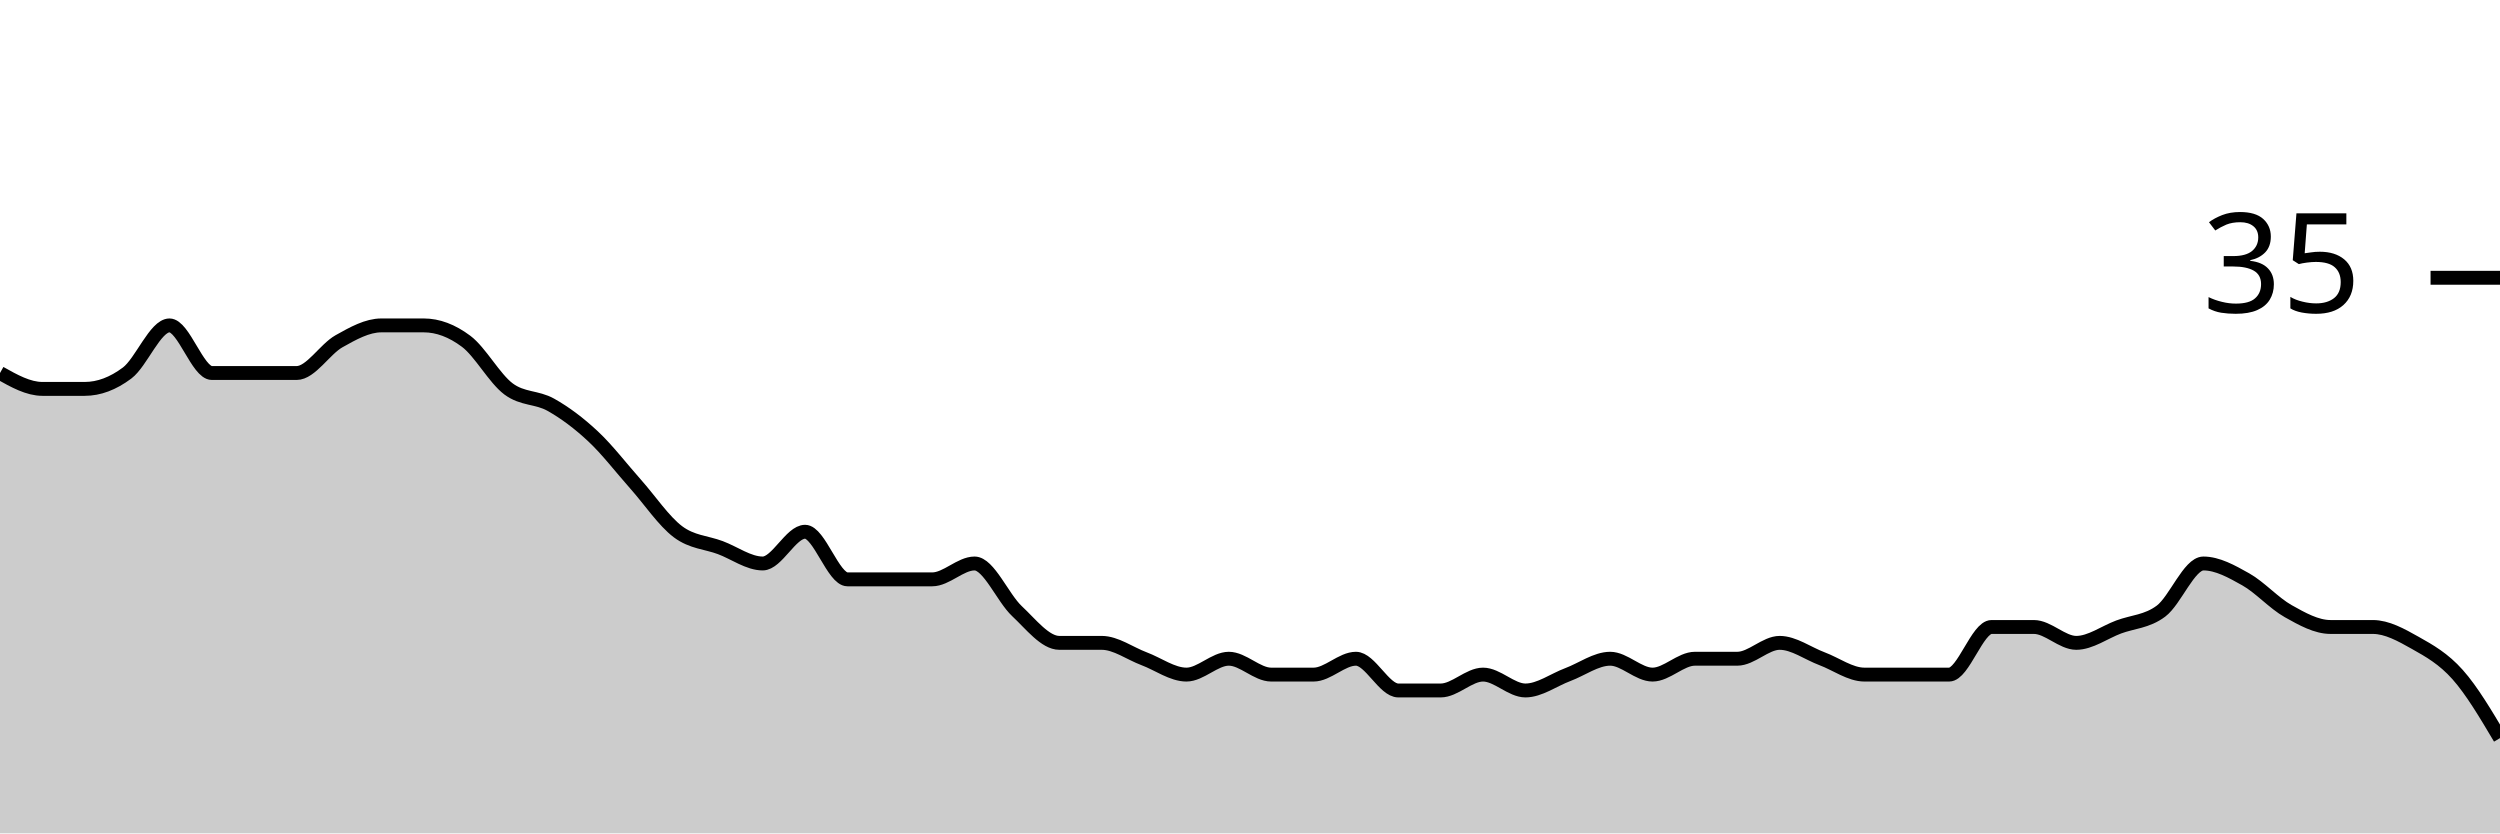
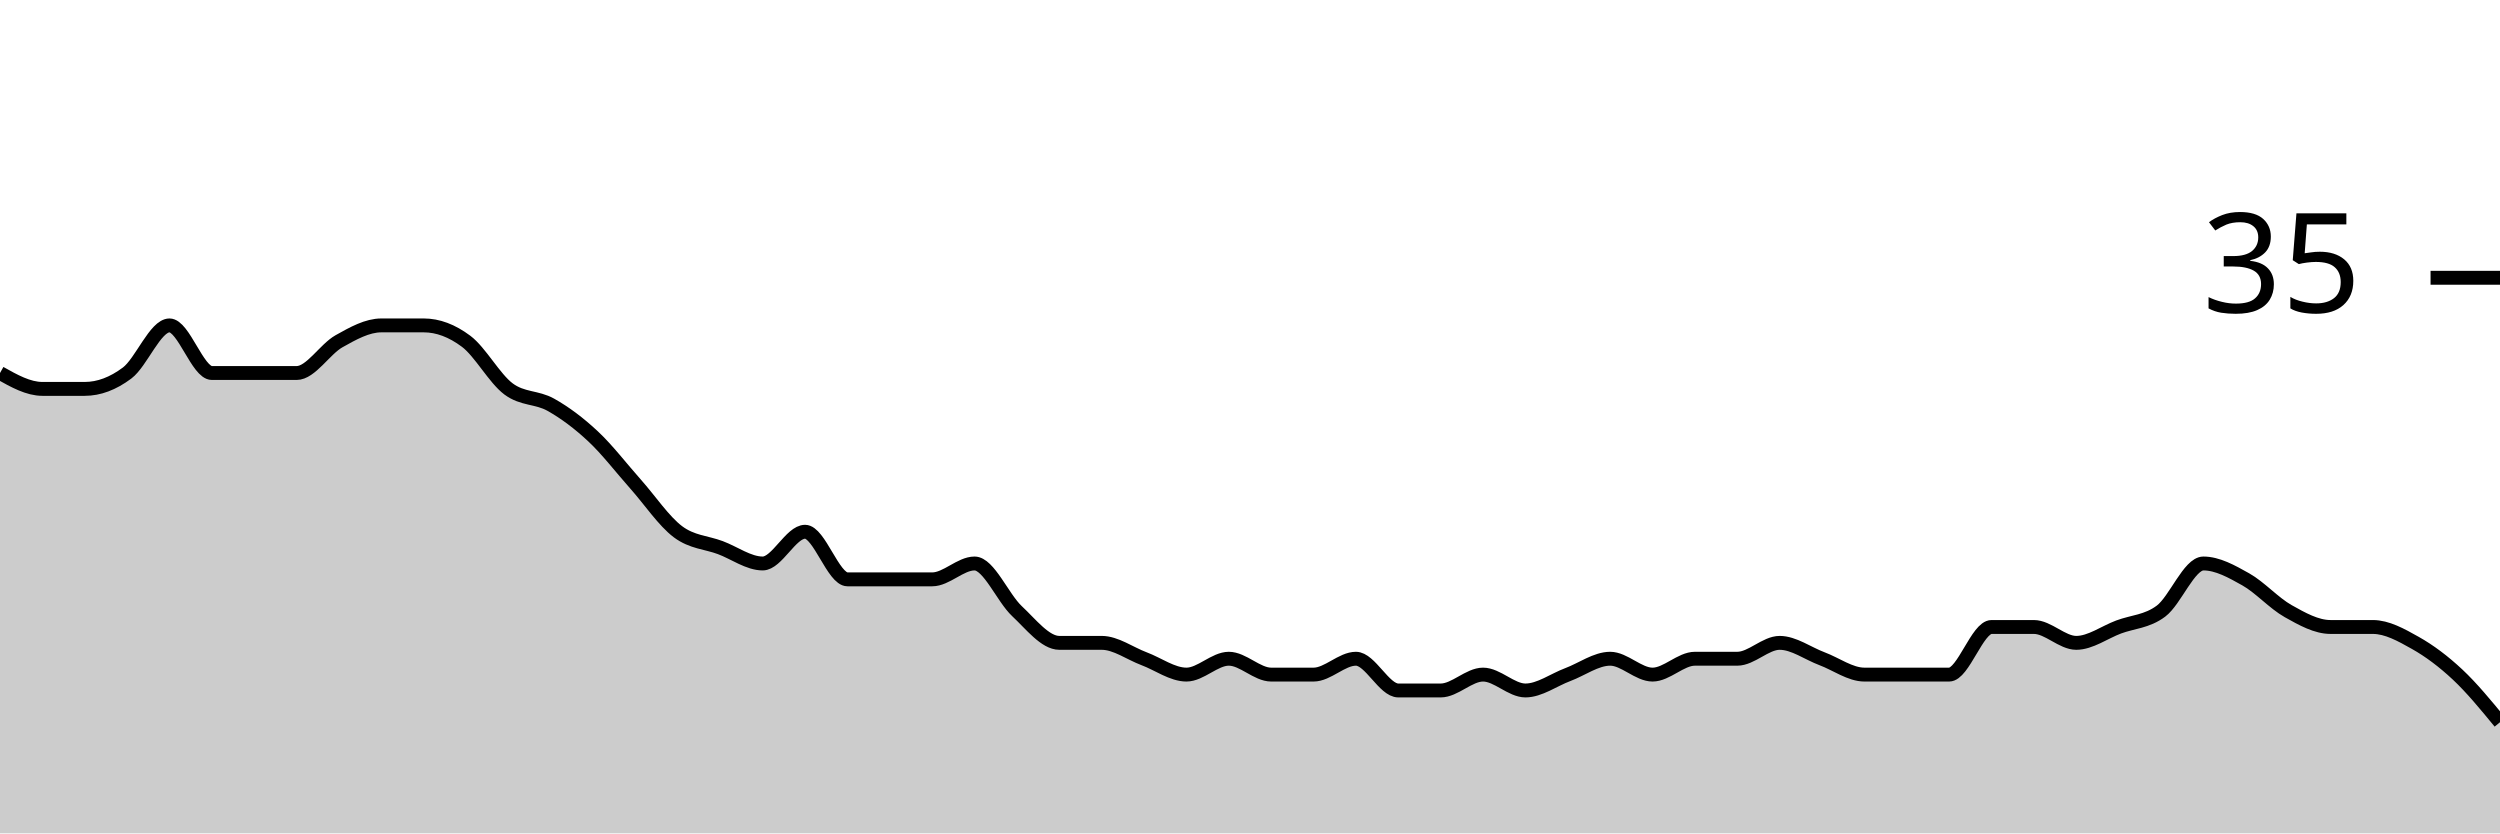
<svg xmlns="http://www.w3.org/2000/svg" viewBox="0 0 180 60">
  <g transform="translate(0,20)">
-     <path class="area" fill="rgba(0, 0, 0, 0.2)" d="M0,6.857C1.017,7.429,2.034,8,3.051,8C4.068,8,5.085,8,6.102,8C7.119,8,8.136,7.619,9.153,6.857C10.169,6.095,11.186,3.429,12.203,3.429C13.22,3.429,14.237,6.857,15.254,6.857C16.271,6.857,17.288,6.857,18.305,6.857C19.322,6.857,20.339,6.857,21.356,6.857C22.373,6.857,23.39,5.143,24.407,4.571C25.424,4,26.441,3.429,27.458,3.429C28.475,3.429,29.492,3.429,30.508,3.429C31.525,3.429,32.542,3.81,33.559,4.571C34.576,5.333,35.593,7.238,36.61,8C37.627,8.762,38.644,8.571,39.661,9.143C40.678,9.714,41.695,10.476,42.712,11.429C43.729,12.381,44.746,13.714,45.763,14.857C46.78,16,47.797,17.524,48.814,18.286C49.831,19.048,50.847,19.048,51.864,19.429C52.881,19.81,53.898,20.571,54.915,20.571C55.932,20.571,56.949,18.286,57.966,18.286C58.983,18.286,60,21.714,61.017,21.714C62.034,21.714,63.051,21.714,64.068,21.714C65.085,21.714,66.102,21.714,67.119,21.714C68.136,21.714,69.153,20.571,70.169,20.571C71.186,20.571,72.203,23.048,73.22,24C74.237,24.952,75.254,26.286,76.271,26.286C77.288,26.286,78.305,26.286,79.322,26.286C80.339,26.286,81.356,27.048,82.373,27.429C83.39,27.81,84.407,28.571,85.424,28.571C86.441,28.571,87.458,27.429,88.475,27.429C89.492,27.429,90.508,28.571,91.525,28.571C92.542,28.571,93.559,28.571,94.576,28.571C95.593,28.571,96.61,27.429,97.627,27.429C98.644,27.429,99.661,29.714,100.678,29.714C101.695,29.714,102.712,29.714,103.729,29.714C104.746,29.714,105.763,28.571,106.78,28.571C107.797,28.571,108.814,29.714,109.831,29.714C110.847,29.714,111.864,28.952,112.881,28.571C113.898,28.19,114.915,27.429,115.932,27.429C116.949,27.429,117.966,28.571,118.983,28.571C120,28.571,121.017,27.429,122.034,27.429C123.051,27.429,124.068,27.429,125.085,27.429C126.102,27.429,127.119,26.286,128.136,26.286C129.153,26.286,130.169,27.048,131.186,27.429C132.203,27.81,133.22,28.571,134.237,28.571C135.254,28.571,136.271,28.571,137.288,28.571C138.305,28.571,139.322,28.571,140.339,28.571C141.356,28.571,142.373,25.143,143.39,25.143C144.407,25.143,145.424,25.143,146.441,25.143C147.458,25.143,148.475,26.286,149.492,26.286C150.508,26.286,151.525,25.524,152.542,25.143C153.559,24.762,154.576,24.762,155.593,24C156.61,23.238,157.627,20.571,158.644,20.571C159.661,20.571,160.678,21.143,161.695,21.714C162.712,22.286,163.729,23.429,164.746,24C165.763,24.571,166.78,25.143,167.797,25.143C168.814,25.143,169.831,25.143,170.847,25.143C171.864,25.143,172.881,25.714,173.898,26.286C174.915,26.857,175.932,27.429,176.949,28.571C177.966,29.714,178.983,31.429,180,33.143L180,40C178.983,40,177.966,40,176.949,40C175.932,40,174.915,40,173.898,40C172.881,40,171.864,40,170.847,40C169.831,40,168.814,40,167.797,40C166.78,40,165.763,40,164.746,40C163.729,40,162.712,40,161.695,40C160.678,40,159.661,40,158.644,40C157.627,40,156.61,40,155.593,40C154.576,40,153.559,40,152.542,40C151.525,40,150.508,40,149.492,40C148.475,40,147.458,40,146.441,40C145.424,40,144.407,40,143.39,40C142.373,40,141.356,40,140.339,40C139.322,40,138.305,40,137.288,40C136.271,40,135.254,40,134.237,40C133.22,40,132.203,40,131.186,40C130.169,40,129.153,40,128.136,40C127.119,40,126.102,40,125.085,40C124.068,40,123.051,40,122.034,40C121.017,40,120,40,118.983,40C117.966,40,116.949,40,115.932,40C114.915,40,113.898,40,112.881,40C111.864,40,110.847,40,109.831,40C108.814,40,107.797,40,106.78,40C105.763,40,104.746,40,103.729,40C102.712,40,101.695,40,100.678,40C99.661,40,98.644,40,97.627,40C96.61,40,95.593,40,94.576,40C93.559,40,92.542,40,91.525,40C90.508,40,89.492,40,88.475,40C87.458,40,86.441,40,85.424,40C84.407,40,83.39,40,82.373,40C81.356,40,80.339,40,79.322,40C78.305,40,77.288,40,76.271,40C75.254,40,74.237,40,73.22,40C72.203,40,71.186,40,70.169,40C69.153,40,68.136,40,67.119,40C66.102,40,65.085,40,64.068,40C63.051,40,62.034,40,61.017,40C60,40,58.983,40,57.966,40C56.949,40,55.932,40,54.915,40C53.898,40,52.881,40,51.864,40C50.847,40,49.831,40,48.814,40C47.797,40,46.78,40,45.763,40C44.746,40,43.729,40,42.712,40C41.695,40,40.678,40,39.661,40C38.644,40,37.627,40,36.61,40C35.593,40,34.576,40,33.559,40C32.542,40,31.525,40,30.508,40C29.492,40,28.475,40,27.458,40C26.441,40,25.424,40,24.407,40C23.39,40,22.373,40,21.356,40C20.339,40,19.322,40,18.305,40C17.288,40,16.271,40,15.254,40C14.237,40,13.22,40,12.203,40C11.186,40,10.169,40,9.153,40C8.136,40,7.119,40,6.102,40C5.085,40,4.068,40,3.051,40C2.034,40,1.017,40,0,40Z" />
-     <path class="line" stroke="black" fill="none" d="M0,6.857C1.017,7.429,2.034,8,3.051,8C4.068,8,5.085,8,6.102,8C7.119,8,8.136,7.619,9.153,6.857C10.169,6.095,11.186,3.429,12.203,3.429C13.22,3.429,14.237,6.857,15.254,6.857C16.271,6.857,17.288,6.857,18.305,6.857C19.322,6.857,20.339,6.857,21.356,6.857C22.373,6.857,23.39,5.143,24.407,4.571C25.424,4,26.441,3.429,27.458,3.429C28.475,3.429,29.492,3.429,30.508,3.429C31.525,3.429,32.542,3.81,33.559,4.571C34.576,5.333,35.593,7.238,36.61,8C37.627,8.762,38.644,8.571,39.661,9.143C40.678,9.714,41.695,10.476,42.712,11.429C43.729,12.381,44.746,13.714,45.763,14.857C46.78,16,47.797,17.524,48.814,18.286C49.831,19.048,50.847,19.048,51.864,19.429C52.881,19.81,53.898,20.571,54.915,20.571C55.932,20.571,56.949,18.286,57.966,18.286C58.983,18.286,60,21.714,61.017,21.714C62.034,21.714,63.051,21.714,64.068,21.714C65.085,21.714,66.102,21.714,67.119,21.714C68.136,21.714,69.153,20.571,70.169,20.571C71.186,20.571,72.203,23.048,73.22,24C74.237,24.952,75.254,26.286,76.271,26.286C77.288,26.286,78.305,26.286,79.322,26.286C80.339,26.286,81.356,27.048,82.373,27.429C83.39,27.81,84.407,28.571,85.424,28.571C86.441,28.571,87.458,27.429,88.475,27.429C89.492,27.429,90.508,28.571,91.525,28.571C92.542,28.571,93.559,28.571,94.576,28.571C95.593,28.571,96.61,27.429,97.627,27.429C98.644,27.429,99.661,29.714,100.678,29.714C101.695,29.714,102.712,29.714,103.729,29.714C104.746,29.714,105.763,28.571,106.78,28.571C107.797,28.571,108.814,29.714,109.831,29.714C110.847,29.714,111.864,28.952,112.881,28.571C113.898,28.19,114.915,27.429,115.932,27.429C116.949,27.429,117.966,28.571,118.983,28.571C120,28.571,121.017,27.429,122.034,27.429C123.051,27.429,124.068,27.429,125.085,27.429C126.102,27.429,127.119,26.286,128.136,26.286C129.153,26.286,130.169,27.048,131.186,27.429C132.203,27.81,133.22,28.571,134.237,28.571C135.254,28.571,136.271,28.571,137.288,28.571C138.305,28.571,139.322,28.571,140.339,28.571C141.356,28.571,142.373,25.143,143.39,25.143C144.407,25.143,145.424,25.143,146.441,25.143C147.458,25.143,148.475,26.286,149.492,26.286C150.508,26.286,151.525,25.524,152.542,25.143C153.559,24.762,154.576,24.762,155.593,24C156.61,23.238,157.627,20.571,158.644,20.571C159.661,20.571,160.678,21.143,161.695,21.714C162.712,22.286,163.729,23.429,164.746,24C165.763,24.571,166.78,25.143,167.797,25.143C168.814,25.143,169.831,25.143,170.847,25.143C171.864,25.143,172.881,25.714,173.898,26.286C174.915,26.857,175.932,27.429,176.949,28.571C177.966,29.714,178.983,31.429,180,33.143" />
+     <path class="area" fill="rgba(0, 0, 0, 0.2)" d="M0,6.857C1.017,7.429,2.034,8,3.051,8C4.068,8,5.085,8,6.102,8C7.119,8,8.136,7.619,9.153,6.857C10.169,6.095,11.186,3.429,12.203,3.429C13.22,3.429,14.237,6.857,15.254,6.857C16.271,6.857,17.288,6.857,18.305,6.857C19.322,6.857,20.339,6.857,21.356,6.857C22.373,6.857,23.39,5.143,24.407,4.571C25.424,4,26.441,3.429,27.458,3.429C28.475,3.429,29.492,3.429,30.508,3.429C31.525,3.429,32.542,3.81,33.559,4.571C34.576,5.333,35.593,7.238,36.61,8C37.627,8.762,38.644,8.571,39.661,9.143C40.678,9.714,41.695,10.476,42.712,11.429C43.729,12.381,44.746,13.714,45.763,14.857C46.78,16,47.797,17.524,48.814,18.286C49.831,19.048,50.847,19.048,51.864,19.429C52.881,19.81,53.898,20.571,54.915,20.571C55.932,20.571,56.949,18.286,57.966,18.286C58.983,18.286,60,21.714,61.017,21.714C62.034,21.714,63.051,21.714,64.068,21.714C65.085,21.714,66.102,21.714,67.119,21.714C68.136,21.714,69.153,20.571,70.169,20.571C71.186,20.571,72.203,23.048,73.22,24C74.237,24.952,75.254,26.286,76.271,26.286C77.288,26.286,78.305,26.286,79.322,26.286C80.339,26.286,81.356,27.048,82.373,27.429C83.39,27.81,84.407,28.571,85.424,28.571C86.441,28.571,87.458,27.429,88.475,27.429C89.492,27.429,90.508,28.571,91.525,28.571C92.542,28.571,93.559,28.571,94.576,28.571C95.593,28.571,96.61,27.429,97.627,27.429C98.644,27.429,99.661,29.714,100.678,29.714C101.695,29.714,102.712,29.714,103.729,29.714C104.746,29.714,105.763,28.571,106.78,28.571C107.797,28.571,108.814,29.714,109.831,29.714C110.847,29.714,111.864,28.952,112.881,28.571C113.898,28.19,114.915,27.429,115.932,27.429C116.949,27.429,117.966,28.571,118.983,28.571C120,28.571,121.017,27.429,122.034,27.429C123.051,27.429,124.068,27.429,125.085,27.429C126.102,27.429,127.119,26.286,128.136,26.286C129.153,26.286,130.169,27.048,131.186,27.429C132.203,27.81,133.22,28.571,134.237,28.571C135.254,28.571,136.271,28.571,137.288,28.571C138.305,28.571,139.322,28.571,140.339,28.571C141.356,28.571,142.373,25.143,143.39,25.143C144.407,25.143,145.424,25.143,146.441,25.143C147.458,25.143,148.475,26.286,149.492,26.286C150.508,26.286,151.525,25.524,152.542,25.143C153.559,24.762,154.576,24.762,155.593,24C156.61,23.238,157.627,20.571,158.644,20.571C159.661,20.571,160.678,21.143,161.695,21.714C162.712,22.286,163.729,23.429,164.746,24C165.763,24.571,166.78,25.143,167.797,25.143C168.814,25.143,169.831,25.143,170.847,25.143C171.864,25.143,172.881,25.714,173.898,26.286C174.915,26.857,175.932,27.619,176.949,28.571C177.966,29.524,178.983,30.762,180,32L180,40C178.983,40,177.966,40,176.949,40C175.932,40,174.915,40,173.898,40C172.881,40,171.864,40,170.847,40C169.831,40,168.814,40,167.797,40C166.78,40,165.763,40,164.746,40C163.729,40,162.712,40,161.695,40C160.678,40,159.661,40,158.644,40C157.627,40,156.61,40,155.593,40C154.576,40,153.559,40,152.542,40C151.525,40,150.508,40,149.492,40C148.475,40,147.458,40,146.441,40C145.424,40,144.407,40,143.39,40C142.373,40,141.356,40,140.339,40C139.322,40,138.305,40,137.288,40C136.271,40,135.254,40,134.237,40C133.22,40,132.203,40,131.186,40C130.169,40,129.153,40,128.136,40C127.119,40,126.102,40,125.085,40C124.068,40,123.051,40,122.034,40C121.017,40,120,40,118.983,40C117.966,40,116.949,40,115.932,40C114.915,40,113.898,40,112.881,40C111.864,40,110.847,40,109.831,40C108.814,40,107.797,40,106.78,40C105.763,40,104.746,40,103.729,40C102.712,40,101.695,40,100.678,40C99.661,40,98.644,40,97.627,40C96.61,40,95.593,40,94.576,40C93.559,40,92.542,40,91.525,40C90.508,40,89.492,40,88.475,40C87.458,40,86.441,40,85.424,40C84.407,40,83.39,40,82.373,40C81.356,40,80.339,40,79.322,40C78.305,40,77.288,40,76.271,40C75.254,40,74.237,40,73.22,40C72.203,40,71.186,40,70.169,40C69.153,40,68.136,40,67.119,40C66.102,40,65.085,40,64.068,40C63.051,40,62.034,40,61.017,40C60,40,58.983,40,57.966,40C56.949,40,55.932,40,54.915,40C53.898,40,52.881,40,51.864,40C50.847,40,49.831,40,48.814,40C47.797,40,46.78,40,45.763,40C44.746,40,43.729,40,42.712,40C41.695,40,40.678,40,39.661,40C38.644,40,37.627,40,36.61,40C35.593,40,34.576,40,33.559,40C32.542,40,31.525,40,30.508,40C29.492,40,28.475,40,27.458,40C26.441,40,25.424,40,24.407,40C23.39,40,22.373,40,21.356,40C20.339,40,19.322,40,18.305,40C17.288,40,16.271,40,15.254,40C14.237,40,13.22,40,12.203,40C11.186,40,10.169,40,9.153,40C8.136,40,7.119,40,6.102,40C5.085,40,4.068,40,3.051,40C2.034,40,1.017,40,0,40Z" />
+     <path class="line" stroke="black" fill="none" d="M0,6.857C1.017,7.429,2.034,8,3.051,8C4.068,8,5.085,8,6.102,8C7.119,8,8.136,7.619,9.153,6.857C10.169,6.095,11.186,3.429,12.203,3.429C13.22,3.429,14.237,6.857,15.254,6.857C16.271,6.857,17.288,6.857,18.305,6.857C19.322,6.857,20.339,6.857,21.356,6.857C22.373,6.857,23.39,5.143,24.407,4.571C25.424,4,26.441,3.429,27.458,3.429C28.475,3.429,29.492,3.429,30.508,3.429C31.525,3.429,32.542,3.81,33.559,4.571C34.576,5.333,35.593,7.238,36.61,8C37.627,8.762,38.644,8.571,39.661,9.143C40.678,9.714,41.695,10.476,42.712,11.429C43.729,12.381,44.746,13.714,45.763,14.857C46.78,16,47.797,17.524,48.814,18.286C49.831,19.048,50.847,19.048,51.864,19.429C52.881,19.81,53.898,20.571,54.915,20.571C55.932,20.571,56.949,18.286,57.966,18.286C58.983,18.286,60,21.714,61.017,21.714C62.034,21.714,63.051,21.714,64.068,21.714C65.085,21.714,66.102,21.714,67.119,21.714C68.136,21.714,69.153,20.571,70.169,20.571C71.186,20.571,72.203,23.048,73.22,24C74.237,24.952,75.254,26.286,76.271,26.286C77.288,26.286,78.305,26.286,79.322,26.286C80.339,26.286,81.356,27.048,82.373,27.429C83.39,27.81,84.407,28.571,85.424,28.571C86.441,28.571,87.458,27.429,88.475,27.429C89.492,27.429,90.508,28.571,91.525,28.571C92.542,28.571,93.559,28.571,94.576,28.571C95.593,28.571,96.61,27.429,97.627,27.429C98.644,27.429,99.661,29.714,100.678,29.714C101.695,29.714,102.712,29.714,103.729,29.714C104.746,29.714,105.763,28.571,106.78,28.571C107.797,28.571,108.814,29.714,109.831,29.714C110.847,29.714,111.864,28.952,112.881,28.571C113.898,28.19,114.915,27.429,115.932,27.429C116.949,27.429,117.966,28.571,118.983,28.571C120,28.571,121.017,27.429,122.034,27.429C123.051,27.429,124.068,27.429,125.085,27.429C126.102,27.429,127.119,26.286,128.136,26.286C129.153,26.286,130.169,27.048,131.186,27.429C132.203,27.81,133.22,28.571,134.237,28.571C135.254,28.571,136.271,28.571,137.288,28.571C138.305,28.571,139.322,28.571,140.339,28.571C141.356,28.571,142.373,25.143,143.39,25.143C144.407,25.143,145.424,25.143,146.441,25.143C147.458,25.143,148.475,26.286,149.492,26.286C150.508,26.286,151.525,25.524,152.542,25.143C153.559,24.762,154.576,24.762,155.593,24C156.61,23.238,157.627,20.571,158.644,20.571C159.661,20.571,160.678,21.143,161.695,21.714C162.712,22.286,163.729,23.429,164.746,24C165.763,24.571,166.78,25.143,167.797,25.143C168.814,25.143,169.831,25.143,170.847,25.143C171.864,25.143,172.881,25.714,173.898,26.286C174.915,26.857,175.932,27.619,176.949,28.571C177.966,29.524,178.983,30.762,180,32" />
    <path class="axis-ceiling" stroke-width="1" stroke="black" fill="none" d="M175,0L180,0" />
    <text class="axis-ceiling-label" font-family="sans-serif" text-anchor="end" font-size="10px" x="170" y="2.5">35</text>
  </g>
</svg>
